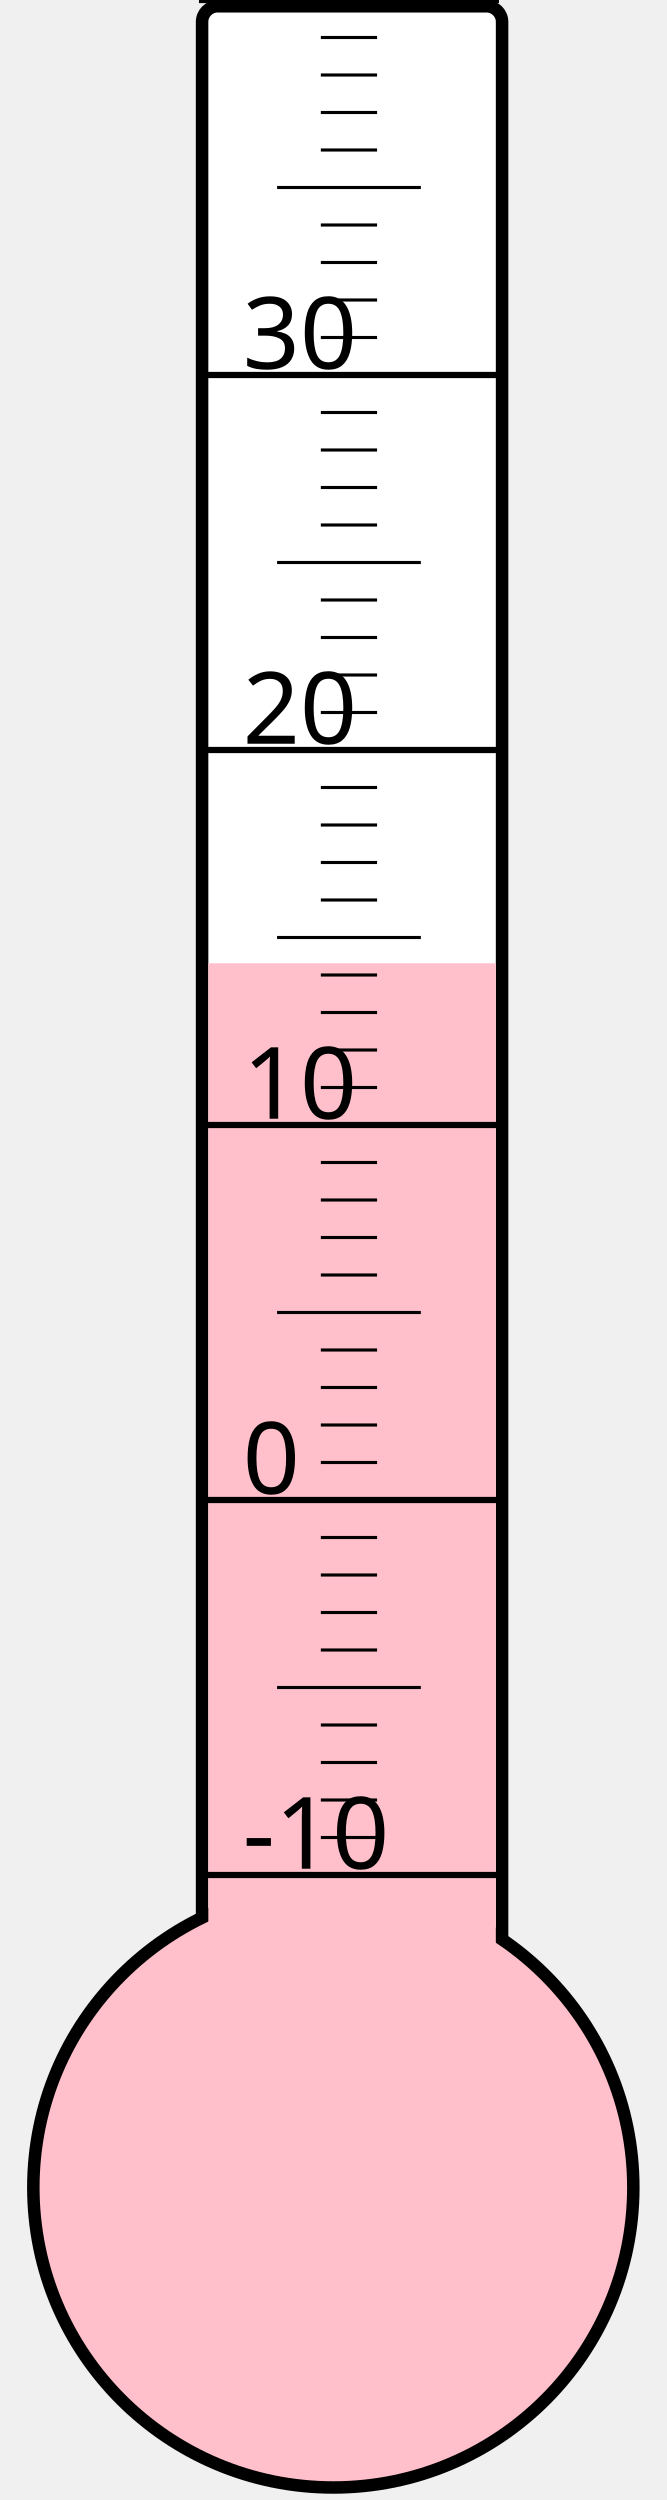
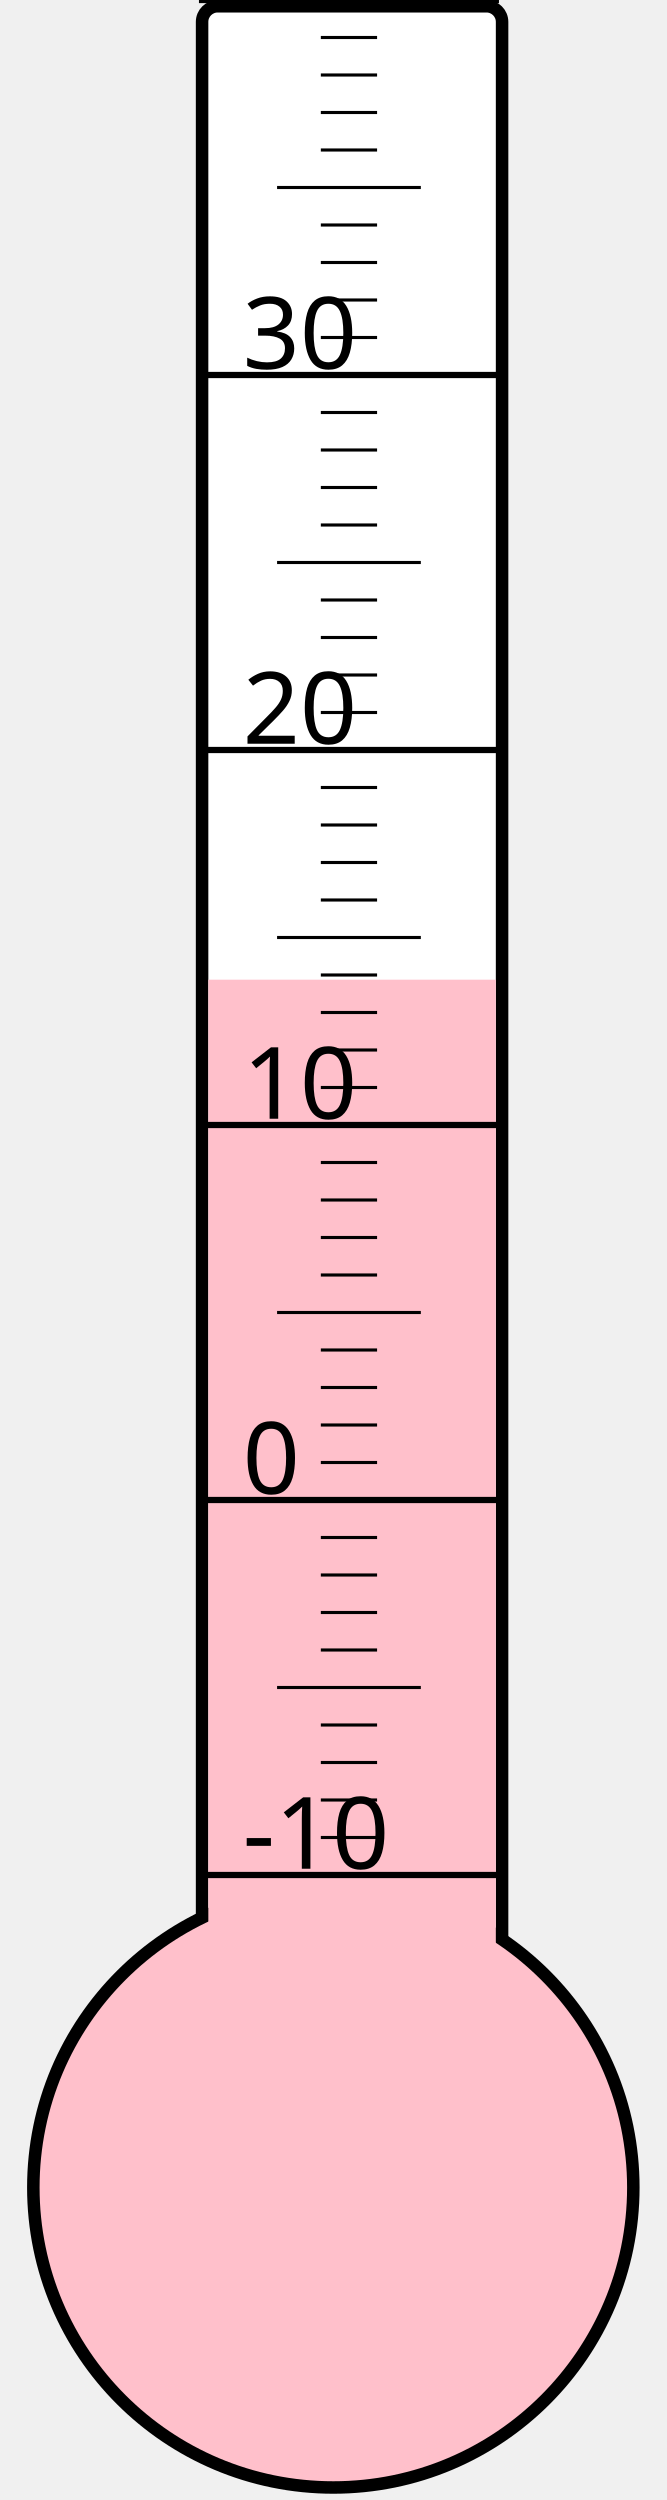
<svg xmlns="http://www.w3.org/2000/svg" width="40px" height="150px" viewBox="0 0 200 800">
  <rect width="200" height="800" x="0" y="0" style="fill: #ffffeb; fill-opacity: 0;" />
  <rect width="96" height="680" x="58" y="2" rx="5" ry="5" style="fill: white; fill-opacity: 1; stroke: black; stroke-width: 4;" />
  <circle cx="100" cy="700" r="96" style="fill: pink; stroke: black; stroke-width: 4;" />
-   <rect width="92" height="391.75" x="60" y="308.25" style="fill: pink; fill-opacity: 1; stroke-width: 0;" />
+   <rect width="92" height="386.5" x="60" y="313.5" style="fill: pink; fill-opacity: 1; stroke-width: 0;" />
  <text x="71" y="598" style="font-family: sans-serif; font-size: 24pt;">-10</text>
  <text x="71" y="478" style="font-family: sans-serif; font-size: 24pt;">0</text>
  <text x="71" y="358" style="font-family: sans-serif; font-size: 24pt;">10</text>
  <text x="71" y="238" style="font-family: sans-serif; font-size: 24pt;">20</text>
  <text x="71" y="118" style="font-family: sans-serif; font-size: 24pt;">30</text>
  <g style="stroke: black;">
    <line x1="57" y1="600" x2="153" y2="600" style="stroke-width: 2;" />
    <line x1="96" y1="588" x2="114" y2="588" style="stroke-width: 1;" />
    <line x1="96" y1="576" x2="114" y2="576" style="stroke-width: 1;" />
    <line x1="96" y1="564" x2="114" y2="564" style="stroke-width: 1;" />
    <line x1="96" y1="552" x2="114" y2="552" style="stroke-width: 1;" />
    <line x1="82" y1="540" x2="128" y2="540" style="stroke-width: 1;" />
    <line x1="96" y1="528" x2="114" y2="528" style="stroke-width: 1;" />
    <line x1="96" y1="516" x2="114" y2="516" style="stroke-width: 1;" />
    <line x1="96" y1="504" x2="114" y2="504" style="stroke-width: 1;" />
    <line x1="96" y1="492" x2="114" y2="492" style="stroke-width: 1;" />
    <line x1="57" y1="480" x2="153" y2="480" style="stroke-width: 2;" />
    <line x1="96" y1="468" x2="114" y2="468" style="stroke-width: 1;" />
    <line x1="96" y1="456" x2="114" y2="456" style="stroke-width: 1;" />
    <line x1="96" y1="444" x2="114" y2="444" style="stroke-width: 1;" />
    <line x1="96" y1="432" x2="114" y2="432" style="stroke-width: 1;" />
    <line x1="82" y1="420" x2="128" y2="420" style="stroke-width: 1;" />
    <line x1="96" y1="408" x2="114" y2="408" style="stroke-width: 1;" />
    <line x1="96" y1="396" x2="114" y2="396" style="stroke-width: 1;" />
    <line x1="96" y1="384" x2="114" y2="384" style="stroke-width: 1;" />
    <line x1="96" y1="372" x2="114" y2="372" style="stroke-width: 1;" />
    <line x1="57" y1="360" x2="153" y2="360" style="stroke-width: 2;" />
    <line x1="96" y1="348" x2="114" y2="348" style="stroke-width: 1;" />
    <line x1="96" y1="336" x2="114" y2="336" style="stroke-width: 1;" />
    <line x1="96" y1="324" x2="114" y2="324" style="stroke-width: 1;" />
    <line x1="96" y1="312" x2="114" y2="312" style="stroke-width: 1;" />
    <line x1="82" y1="300" x2="128" y2="300" style="stroke-width: 1;" />
    <line x1="96" y1="288" x2="114" y2="288" style="stroke-width: 1;" />
    <line x1="96" y1="276" x2="114" y2="276" style="stroke-width: 1;" />
    <line x1="96" y1="264" x2="114" y2="264" style="stroke-width: 1;" />
    <line x1="96" y1="252" x2="114" y2="252" style="stroke-width: 1;" />
    <line x1="57" y1="240" x2="153" y2="240" style="stroke-width: 2;" />
    <line x1="96" y1="228" x2="114" y2="228" style="stroke-width: 1;" />
    <line x1="96" y1="216" x2="114" y2="216" style="stroke-width: 1;" />
    <line x1="96" y1="204" x2="114" y2="204" style="stroke-width: 1;" />
    <line x1="96" y1="192" x2="114" y2="192" style="stroke-width: 1;" />
    <line x1="82" y1="180" x2="128" y2="180" style="stroke-width: 1;" />
    <line x1="96" y1="168" x2="114" y2="168" style="stroke-width: 1;" />
    <line x1="96" y1="156" x2="114" y2="156" style="stroke-width: 1;" />
    <line x1="96" y1="144" x2="114" y2="144" style="stroke-width: 1;" />
    <line x1="96" y1="132" x2="114" y2="132" style="stroke-width: 1;" />
    <line x1="57" y1="120" x2="153" y2="120" style="stroke-width: 2;" />
    <line x1="96" y1="108" x2="114" y2="108" style="stroke-width: 1;" />
    <line x1="96" y1="96" x2="114" y2="96" style="stroke-width: 1;" />
    <line x1="96" y1="84" x2="114" y2="84" style="stroke-width: 1;" />
    <line x1="96" y1="72" x2="114" y2="72" style="stroke-width: 1;" />
    <line x1="82" y1="60" x2="128" y2="60" style="stroke-width: 1;" />
    <line x1="96" y1="48" x2="114" y2="48" style="stroke-width: 1;" />
    <line x1="96" y1="36" x2="114" y2="36" style="stroke-width: 1;" />
    <line x1="96" y1="24" x2="114" y2="24" style="stroke-width: 1;" />
    <line x1="96" y1="12" x2="114" y2="12" style="stroke-width: 1;" />
    <line x1="57" y1="0" x2="153" y2="0" style="stroke-width: 2;" />
  </g>
</svg>
